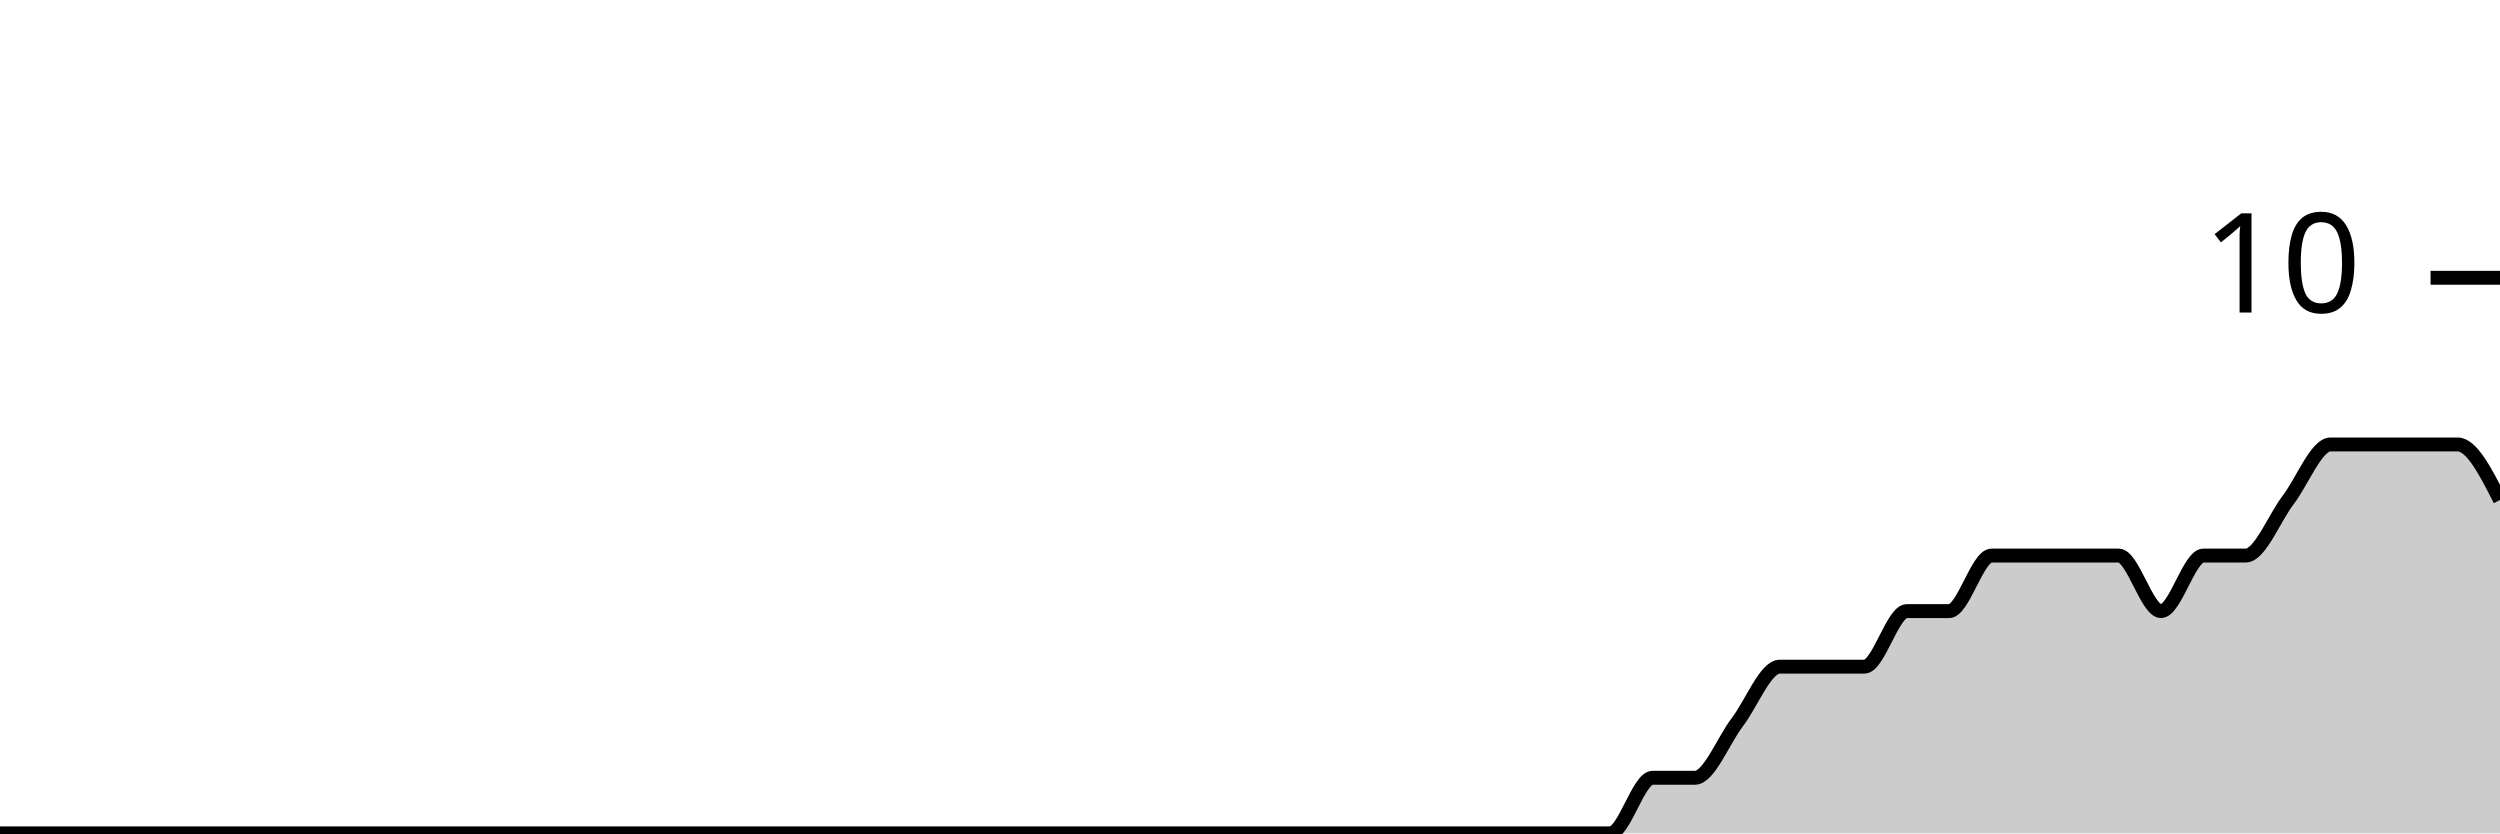
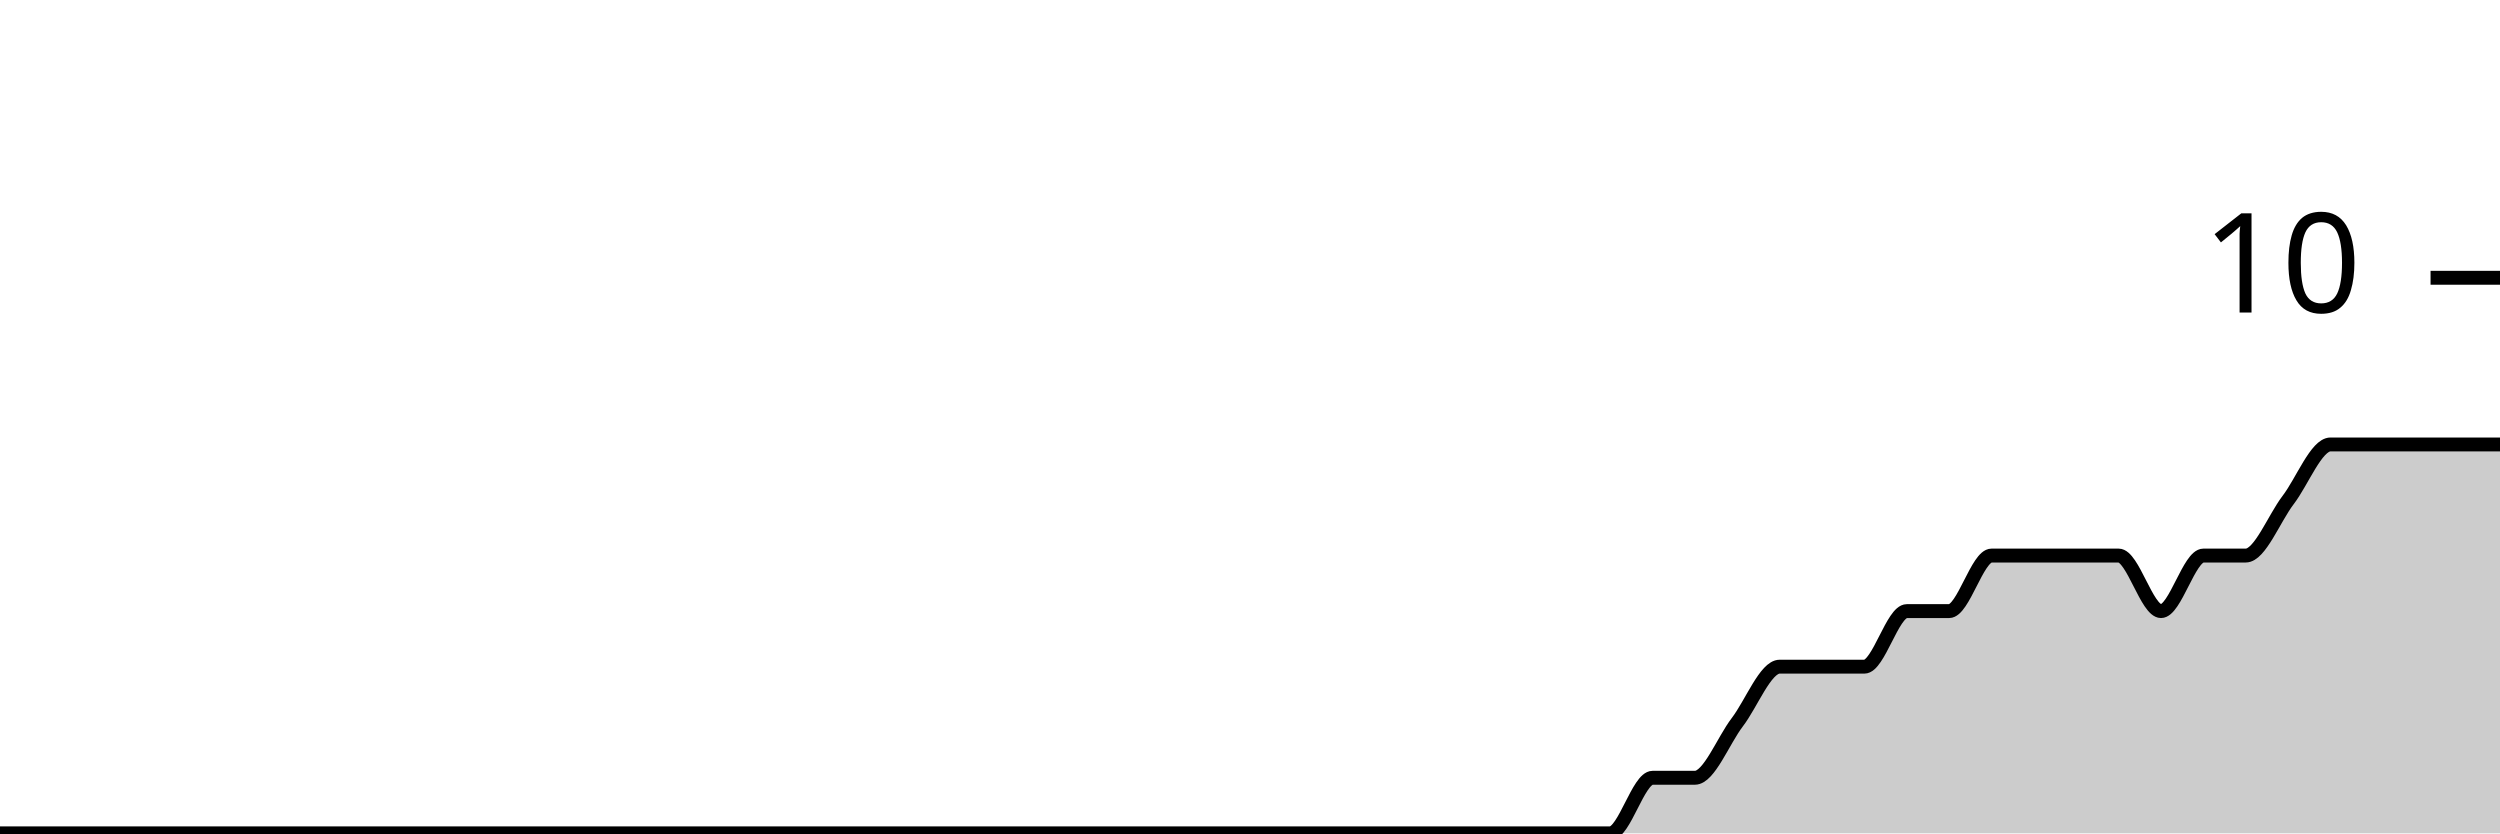
<svg xmlns="http://www.w3.org/2000/svg" viewBox="0 0 180 60">
  <g transform="translate(0,20)">
-     <path class="area" fill="rgba(0, 0, 0, 0.2)" d="M0,40C1.017,40,2.034,40,3.051,40C4.068,40,5.085,40,6.102,40C7.119,40,8.136,40,9.153,40C10.169,40,11.186,40,12.203,40C13.22,40,14.237,40,15.254,40C16.271,40,17.288,40,18.305,40C19.322,40,20.339,40,21.356,40C22.373,40,23.39,40,24.407,40C25.424,40,26.441,40,27.458,40C28.475,40,29.492,40,30.508,40C31.525,40,32.542,40,33.559,40C34.576,40,35.593,40,36.61,40C37.627,40,38.644,40,39.661,40C40.678,40,41.695,40,42.712,40C43.729,40,44.746,40,45.763,40C46.78,40,47.797,40,48.814,40C49.831,40,50.847,40,51.864,40C52.881,40,53.898,40,54.915,40C55.932,40,56.949,40,57.966,40C58.983,40,60,40,61.017,40C62.034,40,63.051,40,64.068,40C65.085,40,66.102,40,67.119,40C68.136,40,69.153,40,70.169,40C71.186,40,72.203,40,73.22,40C74.237,40,75.254,40,76.271,40C77.288,40,78.305,40,79.322,40C80.339,40,81.356,40,82.373,40C83.39,40,84.407,40,85.424,40C86.441,40,87.458,40,88.475,40C89.492,40,90.508,40,91.525,40C92.542,40,93.559,40,94.576,40C95.593,40,96.61,40,97.627,40C98.644,40,99.661,40,100.678,40C101.695,40,102.712,40,103.729,40C104.746,40,105.763,40,106.78,40C107.797,40,108.814,40,109.831,40C110.847,40,111.864,40,112.881,40C113.898,40,114.915,40,115.932,40C116.949,40,117.966,36,118.983,36C120,36,121.017,36,122.034,36C123.051,36,124.068,33.333,125.085,32C126.102,30.667,127.119,28,128.136,28C129.153,28,130.169,28,131.186,28C132.203,28,133.22,28,134.237,28C135.254,28,136.271,24,137.288,24C138.305,24,139.322,24,140.339,24C141.356,24,142.373,20,143.39,20C144.407,20,145.424,20,146.441,20C147.458,20,148.475,20,149.492,20C150.508,20,151.525,20,152.542,20C153.559,20,154.576,24,155.593,24C156.61,24,157.627,20,158.644,20C159.661,20,160.678,20,161.695,20C162.712,20,163.729,17.333,164.746,16C165.763,14.667,166.78,12,167.797,12C168.814,12,169.831,12,170.847,12C171.864,12,172.881,12,173.898,12C174.915,12,175.932,12,176.949,12C177.966,12,178.983,14,180,16L180,40C178.983,40,177.966,40,176.949,40C175.932,40,174.915,40,173.898,40C172.881,40,171.864,40,170.847,40C169.831,40,168.814,40,167.797,40C166.78,40,165.763,40,164.746,40C163.729,40,162.712,40,161.695,40C160.678,40,159.661,40,158.644,40C157.627,40,156.61,40,155.593,40C154.576,40,153.559,40,152.542,40C151.525,40,150.508,40,149.492,40C148.475,40,147.458,40,146.441,40C145.424,40,144.407,40,143.39,40C142.373,40,141.356,40,140.339,40C139.322,40,138.305,40,137.288,40C136.271,40,135.254,40,134.237,40C133.22,40,132.203,40,131.186,40C130.169,40,129.153,40,128.136,40C127.119,40,126.102,40,125.085,40C124.068,40,123.051,40,122.034,40C121.017,40,120,40,118.983,40C117.966,40,116.949,40,115.932,40C114.915,40,113.898,40,112.881,40C111.864,40,110.847,40,109.831,40C108.814,40,107.797,40,106.78,40C105.763,40,104.746,40,103.729,40C102.712,40,101.695,40,100.678,40C99.661,40,98.644,40,97.627,40C96.61,40,95.593,40,94.576,40C93.559,40,92.542,40,91.525,40C90.508,40,89.492,40,88.475,40C87.458,40,86.441,40,85.424,40C84.407,40,83.39,40,82.373,40C81.356,40,80.339,40,79.322,40C78.305,40,77.288,40,76.271,40C75.254,40,74.237,40,73.22,40C72.203,40,71.186,40,70.169,40C69.153,40,68.136,40,67.119,40C66.102,40,65.085,40,64.068,40C63.051,40,62.034,40,61.017,40C60,40,58.983,40,57.966,40C56.949,40,55.932,40,54.915,40C53.898,40,52.881,40,51.864,40C50.847,40,49.831,40,48.814,40C47.797,40,46.78,40,45.763,40C44.746,40,43.729,40,42.712,40C41.695,40,40.678,40,39.661,40C38.644,40,37.627,40,36.61,40C35.593,40,34.576,40,33.559,40C32.542,40,31.525,40,30.508,40C29.492,40,28.475,40,27.458,40C26.441,40,25.424,40,24.407,40C23.39,40,22.373,40,21.356,40C20.339,40,19.322,40,18.305,40C17.288,40,16.271,40,15.254,40C14.237,40,13.22,40,12.203,40C11.186,40,10.169,40,9.153,40C8.136,40,7.119,40,6.102,40C5.085,40,4.068,40,3.051,40C2.034,40,1.017,40,0,40Z" />
-     <path class="line" stroke="black" fill="none" d="M0,40C1.017,40,2.034,40,3.051,40C4.068,40,5.085,40,6.102,40C7.119,40,8.136,40,9.153,40C10.169,40,11.186,40,12.203,40C13.22,40,14.237,40,15.254,40C16.271,40,17.288,40,18.305,40C19.322,40,20.339,40,21.356,40C22.373,40,23.39,40,24.407,40C25.424,40,26.441,40,27.458,40C28.475,40,29.492,40,30.508,40C31.525,40,32.542,40,33.559,40C34.576,40,35.593,40,36.61,40C37.627,40,38.644,40,39.661,40C40.678,40,41.695,40,42.712,40C43.729,40,44.746,40,45.763,40C46.78,40,47.797,40,48.814,40C49.831,40,50.847,40,51.864,40C52.881,40,53.898,40,54.915,40C55.932,40,56.949,40,57.966,40C58.983,40,60,40,61.017,40C62.034,40,63.051,40,64.068,40C65.085,40,66.102,40,67.119,40C68.136,40,69.153,40,70.169,40C71.186,40,72.203,40,73.22,40C74.237,40,75.254,40,76.271,40C77.288,40,78.305,40,79.322,40C80.339,40,81.356,40,82.373,40C83.39,40,84.407,40,85.424,40C86.441,40,87.458,40,88.475,40C89.492,40,90.508,40,91.525,40C92.542,40,93.559,40,94.576,40C95.593,40,96.61,40,97.627,40C98.644,40,99.661,40,100.678,40C101.695,40,102.712,40,103.729,40C104.746,40,105.763,40,106.78,40C107.797,40,108.814,40,109.831,40C110.847,40,111.864,40,112.881,40C113.898,40,114.915,40,115.932,40C116.949,40,117.966,36,118.983,36C120,36,121.017,36,122.034,36C123.051,36,124.068,33.333,125.085,32C126.102,30.667,127.119,28,128.136,28C129.153,28,130.169,28,131.186,28C132.203,28,133.22,28,134.237,28C135.254,28,136.271,24,137.288,24C138.305,24,139.322,24,140.339,24C141.356,24,142.373,20,143.39,20C144.407,20,145.424,20,146.441,20C147.458,20,148.475,20,149.492,20C150.508,20,151.525,20,152.542,20C153.559,20,154.576,24,155.593,24C156.61,24,157.627,20,158.644,20C159.661,20,160.678,20,161.695,20C162.712,20,163.729,17.333,164.746,16C165.763,14.667,166.78,12,167.797,12C168.814,12,169.831,12,170.847,12C171.864,12,172.881,12,173.898,12C174.915,12,175.932,12,176.949,12C177.966,12,178.983,14,180,16" />
+     <path class="area" fill="rgba(0, 0, 0, 0.2)" d="M0,40C1.017,40,2.034,40,3.051,40C4.068,40,5.085,40,6.102,40C7.119,40,8.136,40,9.153,40C10.169,40,11.186,40,12.203,40C13.22,40,14.237,40,15.254,40C16.271,40,17.288,40,18.305,40C19.322,40,20.339,40,21.356,40C22.373,40,23.39,40,24.407,40C25.424,40,26.441,40,27.458,40C28.475,40,29.492,40,30.508,40C31.525,40,32.542,40,33.559,40C34.576,40,35.593,40,36.61,40C37.627,40,38.644,40,39.661,40C40.678,40,41.695,40,42.712,40C43.729,40,44.746,40,45.763,40C46.78,40,47.797,40,48.814,40C49.831,40,50.847,40,51.864,40C52.881,40,53.898,40,54.915,40C55.932,40,56.949,40,57.966,40C58.983,40,60,40,61.017,40C62.034,40,63.051,40,64.068,40C65.085,40,66.102,40,67.119,40C68.136,40,69.153,40,70.169,40C71.186,40,72.203,40,73.22,40C74.237,40,75.254,40,76.271,40C77.288,40,78.305,40,79.322,40C80.339,40,81.356,40,82.373,40C83.39,40,84.407,40,85.424,40C86.441,40,87.458,40,88.475,40C89.492,40,90.508,40,91.525,40C92.542,40,93.559,40,94.576,40C95.593,40,96.61,40,97.627,40C98.644,40,99.661,40,100.678,40C101.695,40,102.712,40,103.729,40C104.746,40,105.763,40,106.78,40C107.797,40,108.814,40,109.831,40C110.847,40,111.864,40,112.881,40C113.898,40,114.915,40,115.932,40C116.949,40,117.966,36,118.983,36C120,36,121.017,36,122.034,36C123.051,36,124.068,33.333,125.085,32C126.102,30.667,127.119,28,128.136,28C129.153,28,130.169,28,131.186,28C132.203,28,133.22,28,134.237,28C135.254,28,136.271,24,137.288,24C138.305,24,139.322,24,140.339,24C141.356,24,142.373,20,143.39,20C144.407,20,145.424,20,146.441,20C147.458,20,148.475,20,149.492,20C150.508,20,151.525,20,152.542,20C153.559,20,154.576,24,155.593,24C156.61,24,157.627,20,158.644,20C159.661,20,160.678,20,161.695,20C162.712,20,163.729,17.333,164.746,16C165.763,14.667,166.78,12,167.797,12C168.814,12,169.831,12,170.847,12C171.864,12,172.881,12,173.898,12C174.915,12,175.932,12,176.949,12C177.966,12,178.983,12,180,12L180,40C178.983,40,177.966,40,176.949,40C175.932,40,174.915,40,173.898,40C172.881,40,171.864,40,170.847,40C169.831,40,168.814,40,167.797,40C166.78,40,165.763,40,164.746,40C163.729,40,162.712,40,161.695,40C160.678,40,159.661,40,158.644,40C157.627,40,156.61,40,155.593,40C154.576,40,153.559,40,152.542,40C151.525,40,150.508,40,149.492,40C148.475,40,147.458,40,146.441,40C145.424,40,144.407,40,143.39,40C142.373,40,141.356,40,140.339,40C139.322,40,138.305,40,137.288,40C136.271,40,135.254,40,134.237,40C133.22,40,132.203,40,131.186,40C130.169,40,129.153,40,128.136,40C127.119,40,126.102,40,125.085,40C124.068,40,123.051,40,122.034,40C121.017,40,120,40,118.983,40C117.966,40,116.949,40,115.932,40C114.915,40,113.898,40,112.881,40C111.864,40,110.847,40,109.831,40C108.814,40,107.797,40,106.78,40C105.763,40,104.746,40,103.729,40C102.712,40,101.695,40,100.678,40C99.661,40,98.644,40,97.627,40C96.61,40,95.593,40,94.576,40C93.559,40,92.542,40,91.525,40C90.508,40,89.492,40,88.475,40C87.458,40,86.441,40,85.424,40C84.407,40,83.39,40,82.373,40C81.356,40,80.339,40,79.322,40C78.305,40,77.288,40,76.271,40C75.254,40,74.237,40,73.22,40C72.203,40,71.186,40,70.169,40C69.153,40,68.136,40,67.119,40C66.102,40,65.085,40,64.068,40C63.051,40,62.034,40,61.017,40C60,40,58.983,40,57.966,40C56.949,40,55.932,40,54.915,40C53.898,40,52.881,40,51.864,40C50.847,40,49.831,40,48.814,40C47.797,40,46.78,40,45.763,40C44.746,40,43.729,40,42.712,40C41.695,40,40.678,40,39.661,40C38.644,40,37.627,40,36.61,40C35.593,40,34.576,40,33.559,40C32.542,40,31.525,40,30.508,40C29.492,40,28.475,40,27.458,40C26.441,40,25.424,40,24.407,40C23.39,40,22.373,40,21.356,40C20.339,40,19.322,40,18.305,40C17.288,40,16.271,40,15.254,40C14.237,40,13.22,40,12.203,40C11.186,40,10.169,40,9.153,40C8.136,40,7.119,40,6.102,40C5.085,40,4.068,40,3.051,40C2.034,40,1.017,40,0,40Z" />
+     <path class="line" stroke="black" fill="none" d="M0,40C1.017,40,2.034,40,3.051,40C4.068,40,5.085,40,6.102,40C7.119,40,8.136,40,9.153,40C10.169,40,11.186,40,12.203,40C13.22,40,14.237,40,15.254,40C16.271,40,17.288,40,18.305,40C19.322,40,20.339,40,21.356,40C22.373,40,23.39,40,24.407,40C25.424,40,26.441,40,27.458,40C28.475,40,29.492,40,30.508,40C31.525,40,32.542,40,33.559,40C34.576,40,35.593,40,36.61,40C37.627,40,38.644,40,39.661,40C40.678,40,41.695,40,42.712,40C43.729,40,44.746,40,45.763,40C46.78,40,47.797,40,48.814,40C49.831,40,50.847,40,51.864,40C52.881,40,53.898,40,54.915,40C55.932,40,56.949,40,57.966,40C58.983,40,60,40,61.017,40C62.034,40,63.051,40,64.068,40C65.085,40,66.102,40,67.119,40C68.136,40,69.153,40,70.169,40C71.186,40,72.203,40,73.22,40C74.237,40,75.254,40,76.271,40C77.288,40,78.305,40,79.322,40C80.339,40,81.356,40,82.373,40C83.39,40,84.407,40,85.424,40C86.441,40,87.458,40,88.475,40C89.492,40,90.508,40,91.525,40C92.542,40,93.559,40,94.576,40C95.593,40,96.61,40,97.627,40C98.644,40,99.661,40,100.678,40C101.695,40,102.712,40,103.729,40C104.746,40,105.763,40,106.78,40C107.797,40,108.814,40,109.831,40C110.847,40,111.864,40,112.881,40C113.898,40,114.915,40,115.932,40C116.949,40,117.966,36,118.983,36C120,36,121.017,36,122.034,36C123.051,36,124.068,33.333,125.085,32C126.102,30.667,127.119,28,128.136,28C129.153,28,130.169,28,131.186,28C132.203,28,133.22,28,134.237,28C135.254,28,136.271,24,137.288,24C138.305,24,139.322,24,140.339,24C141.356,24,142.373,20,143.39,20C144.407,20,145.424,20,146.441,20C147.458,20,148.475,20,149.492,20C150.508,20,151.525,20,152.542,20C153.559,20,154.576,24,155.593,24C156.61,24,157.627,20,158.644,20C159.661,20,160.678,20,161.695,20C162.712,20,163.729,17.333,164.746,16C165.763,14.667,166.78,12,167.797,12C168.814,12,169.831,12,170.847,12C171.864,12,172.881,12,173.898,12C174.915,12,175.932,12,176.949,12C177.966,12,178.983,12,180,12" />
    <path class="axis-ceiling" stroke-width="1" stroke="black" fill="none" d="M175,0L180,0" />
    <text class="axis-ceiling-label" font-family="sans-serif" text-anchor="end" font-size="10px" x="170" y="2.5">10</text>
  </g>
</svg>
